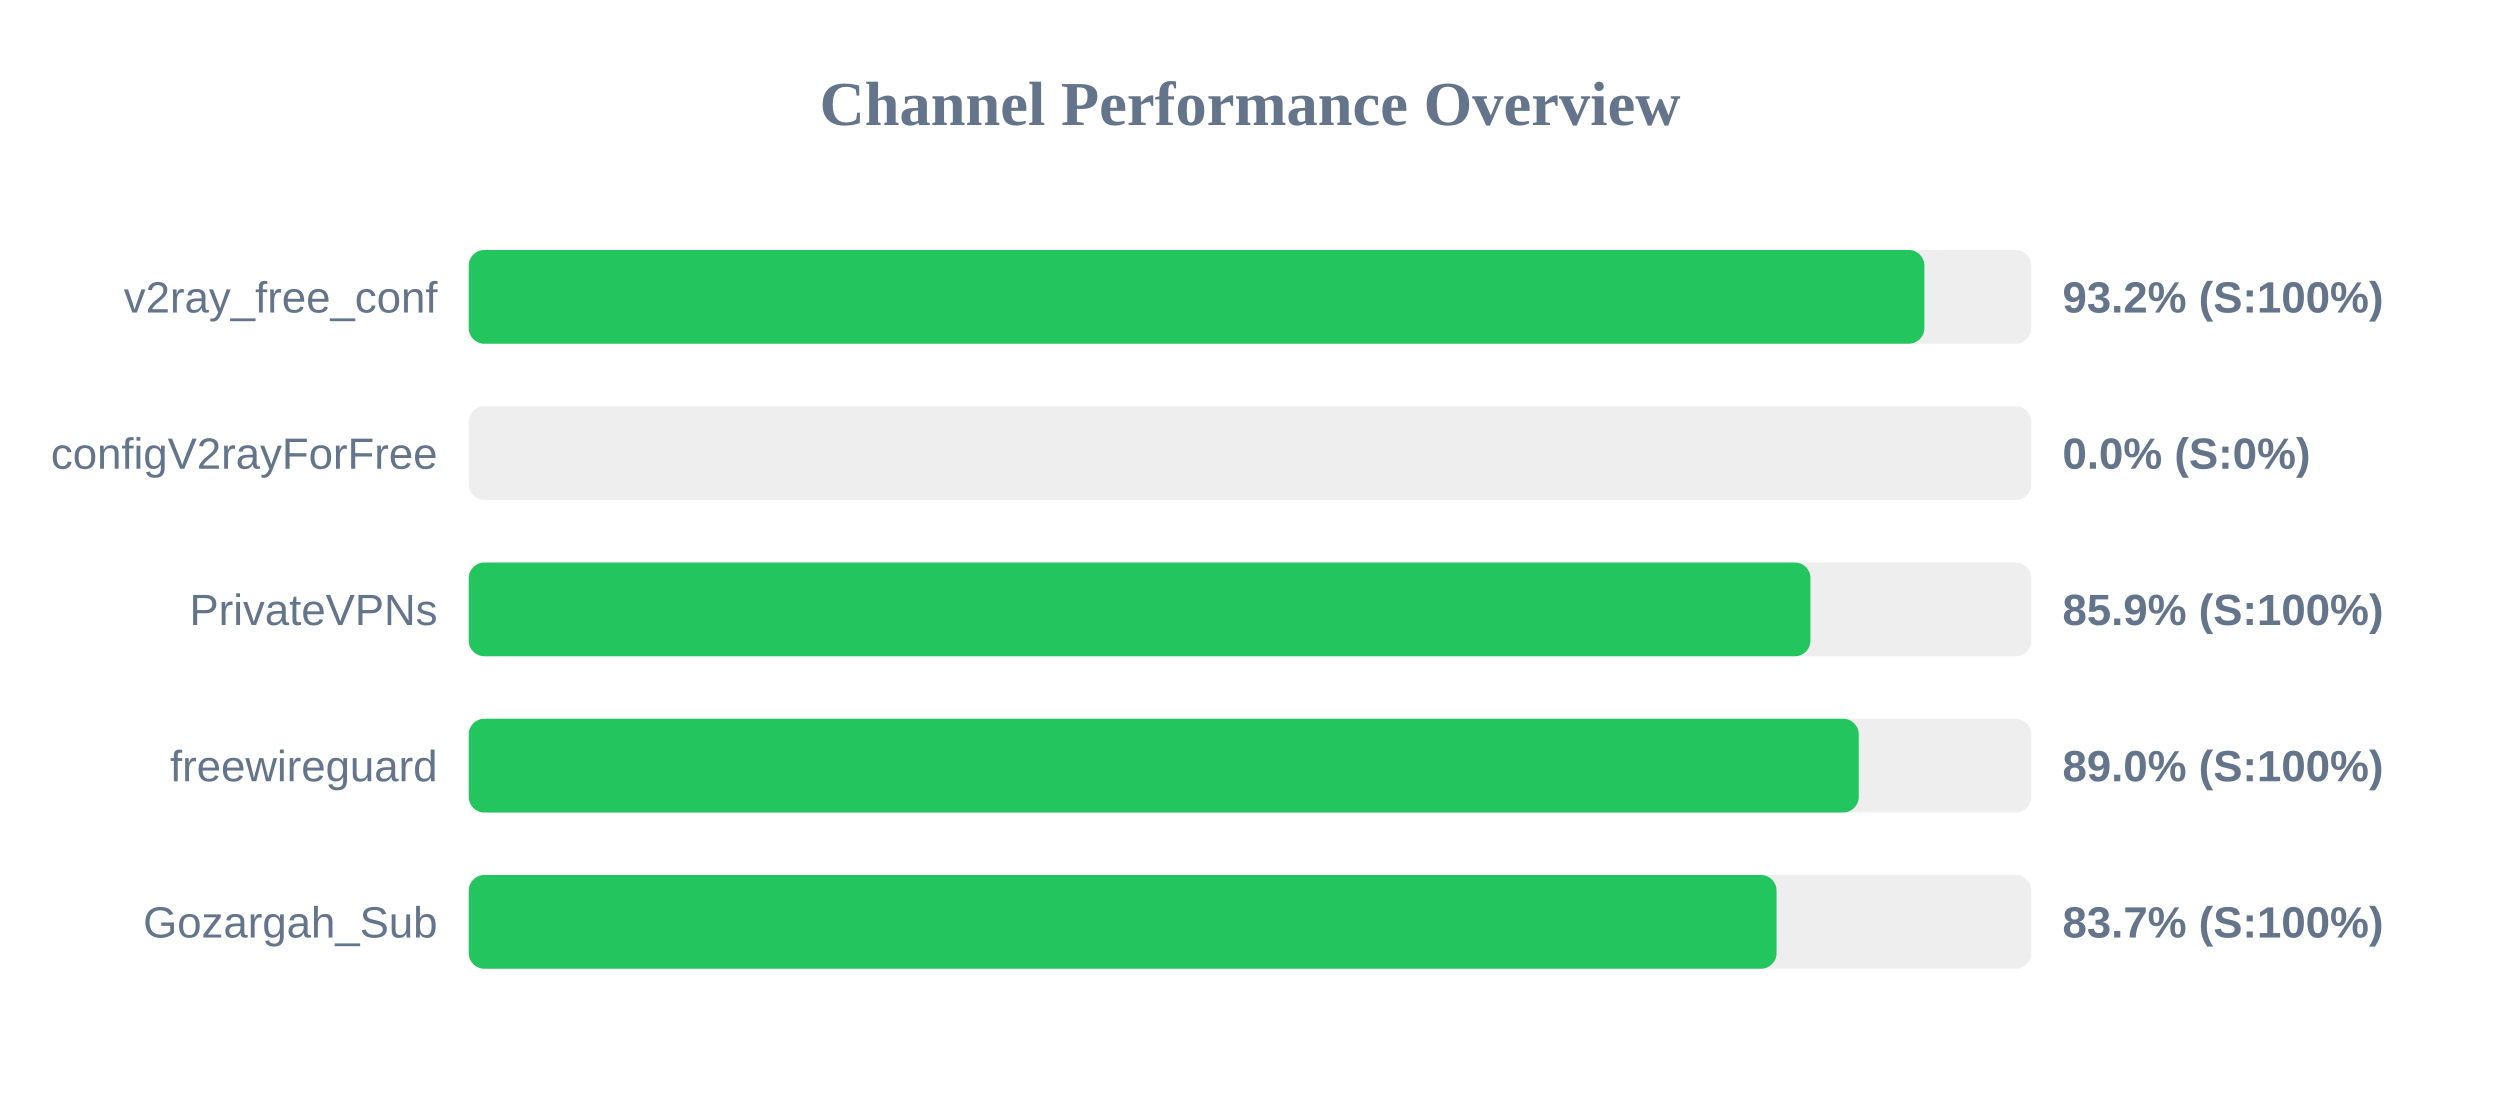
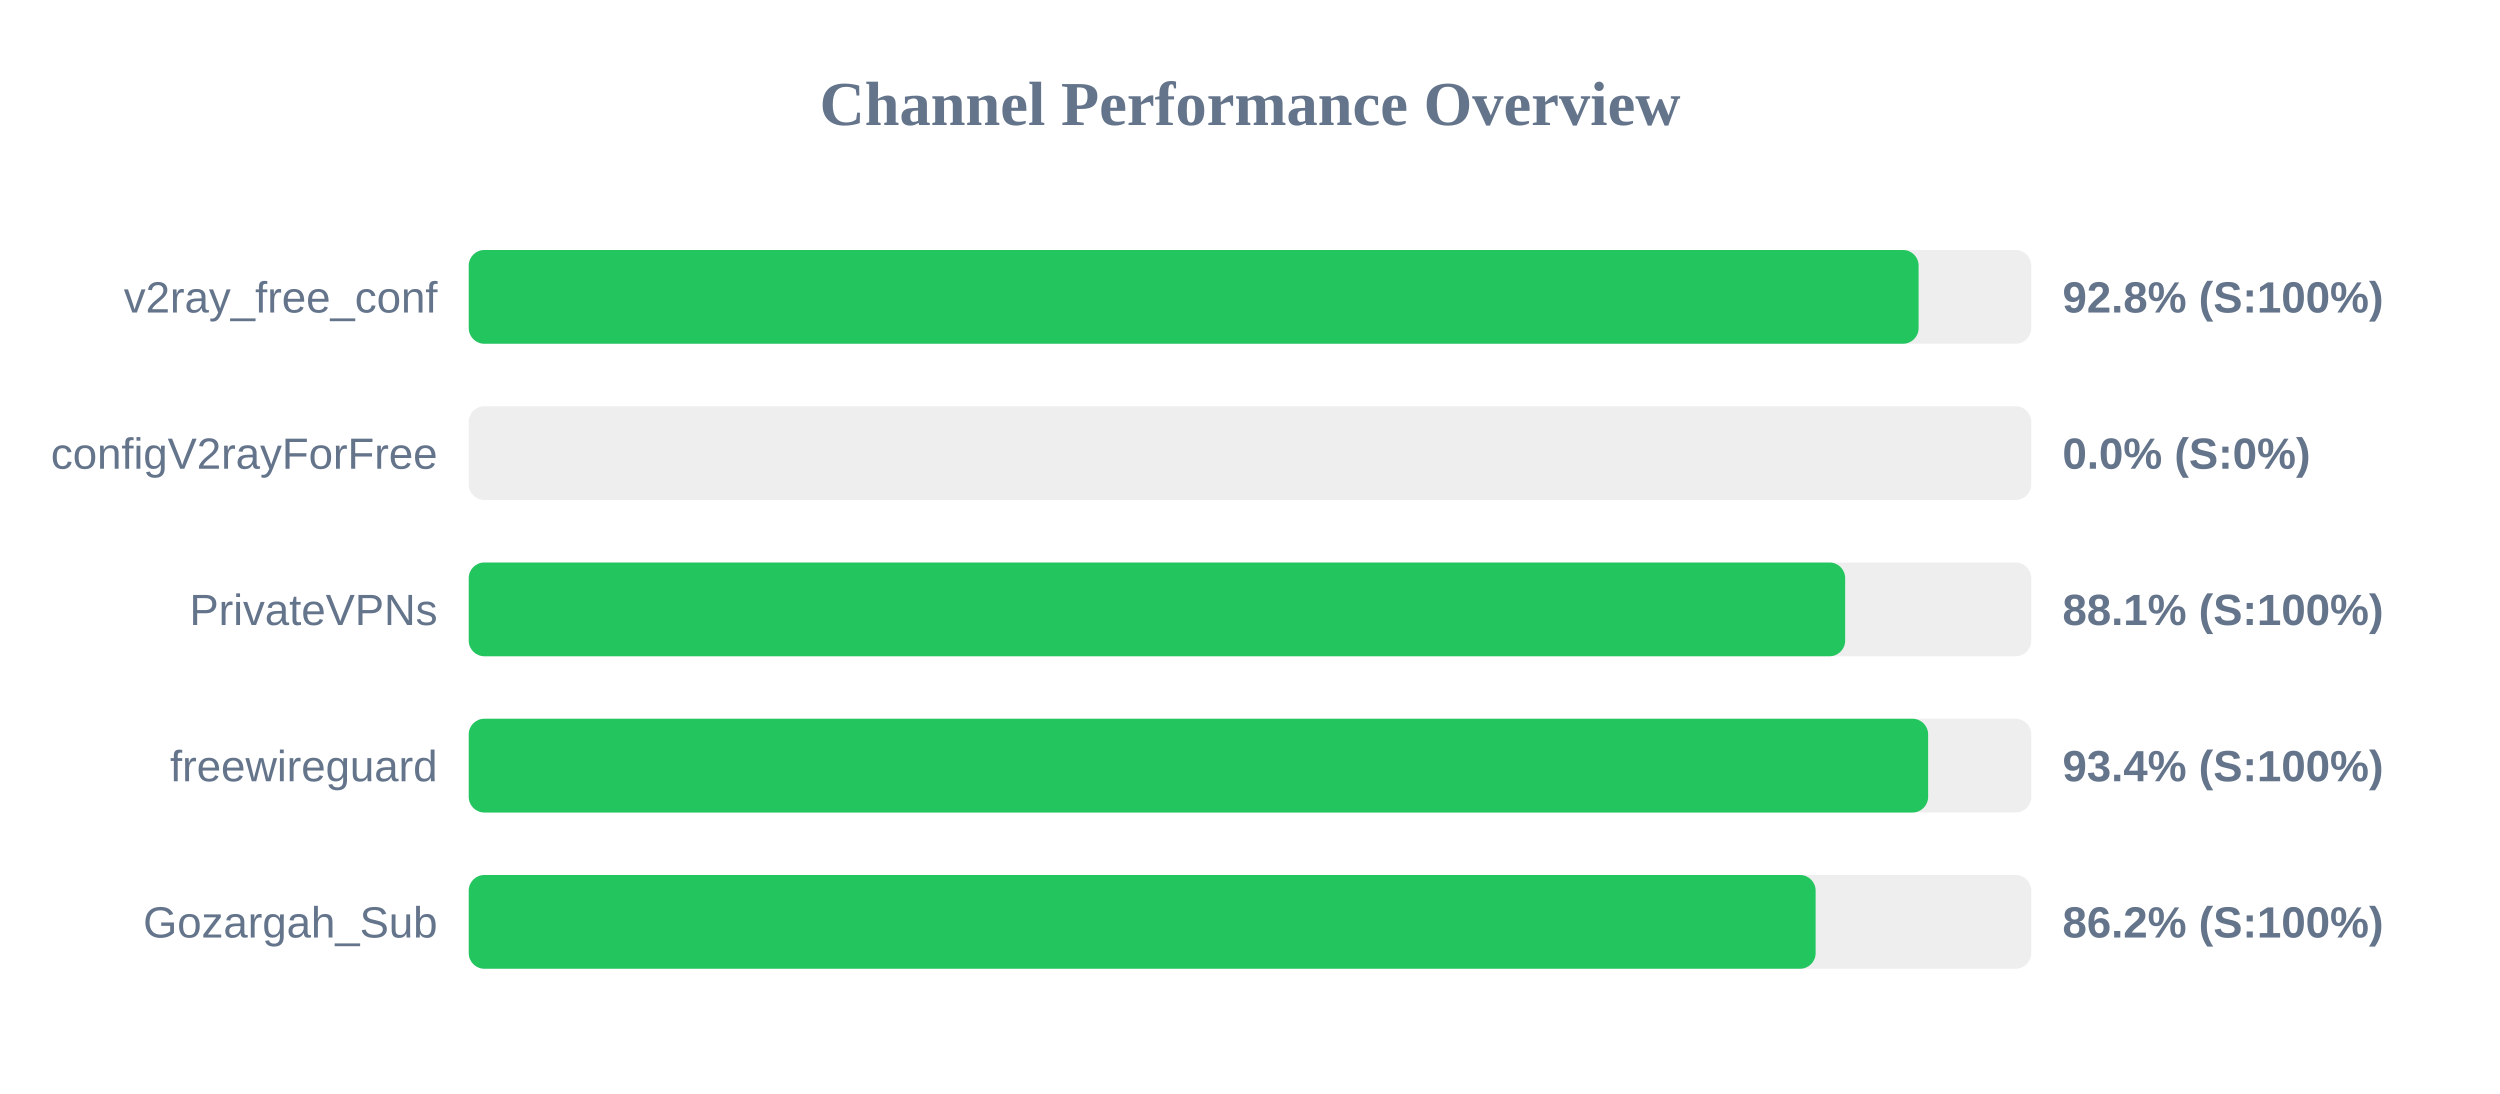
<svg xmlns="http://www.w3.org/2000/svg" width="800" height="350" version="1.1">
  <style>
        .row { font: 14px Arial; fill: #64748b; }
        .score { font: bold 14px Arial; fill: #64748b; }
    </style>
  <text x="400" y="40" text-anchor="middle" font-size="20px" font-weight="bold" fill="#64748b">Channel Performance Overview</text>
  <rect x="150" y="80" width="500" height="30" fill="#eee" rx="5" />
-   <rect x="150" y="80" width="465.8" height="30" fill="#22c55e" rx="5" />
+   <rect x="150" y="80" width="463.95" height="30" fill="#22c55e" rx="5" />
  <text x="140" y="100" text-anchor="end" class="row">v2ray_free_conf</text>
-   <text x="660" y="100" text-anchor="start" class="score">93.2% (S:100%)</text>
+   <text x="660" y="100" text-anchor="start" class="score">92.8% (S:100%)</text>
  <rect x="150" y="130" width="500" height="30" fill="#eee" rx="5" />
  <rect x="150" y="130" width="0.0" height="30" fill="#ef4444" rx="5" />
  <text x="140" y="150" text-anchor="end" class="row">configV2rayForFree</text>
  <text x="660" y="150" text-anchor="start" class="score">0.0% (S:0%)</text>
  <rect x="150" y="180" width="500" height="30" fill="#eee" rx="5" />
-   <rect x="150" y="180" width="429.35" height="30" fill="#22c55e" rx="5" />
+   <rect x="150" y="180" width="440.45" height="30" fill="#22c55e" rx="5" />
  <text x="140" y="200" text-anchor="end" class="row">PrivateVPNs</text>
-   <text x="660" y="200" text-anchor="start" class="score">85.9% (S:100%)</text>
+   <text x="660" y="200" text-anchor="start" class="score">88.1% (S:100%)</text>
  <rect x="150" y="230" width="500" height="30" fill="#eee" rx="5" />
-   <rect x="150" y="230" width="444.8" height="30" fill="#22c55e" rx="5" />
+   <rect x="150" y="230" width="467.0" height="30" fill="#22c55e" rx="5" />
  <text x="140" y="250" text-anchor="end" class="row">freewireguard</text>
-   <text x="660" y="250" text-anchor="start" class="score">89.0% (S:100%)</text>
+   <text x="660" y="250" text-anchor="start" class="score">93.4% (S:100%)</text>
  <rect x="150" y="280" width="500" height="30" fill="#eee" rx="5" />
-   <rect x="150" y="280" width="418.5" height="30" fill="#22c55e" rx="5" />
+   <rect x="150" y="280" width="431.0" height="30" fill="#22c55e" rx="5" />
  <text x="140" y="300" text-anchor="end" class="row">Gozargah_Sub</text>
-   <text x="660" y="300" text-anchor="start" class="score">83.7% (S:100%)</text>
+   <text x="660" y="300" text-anchor="start" class="score">86.2% (S:100%)</text>
</svg>
